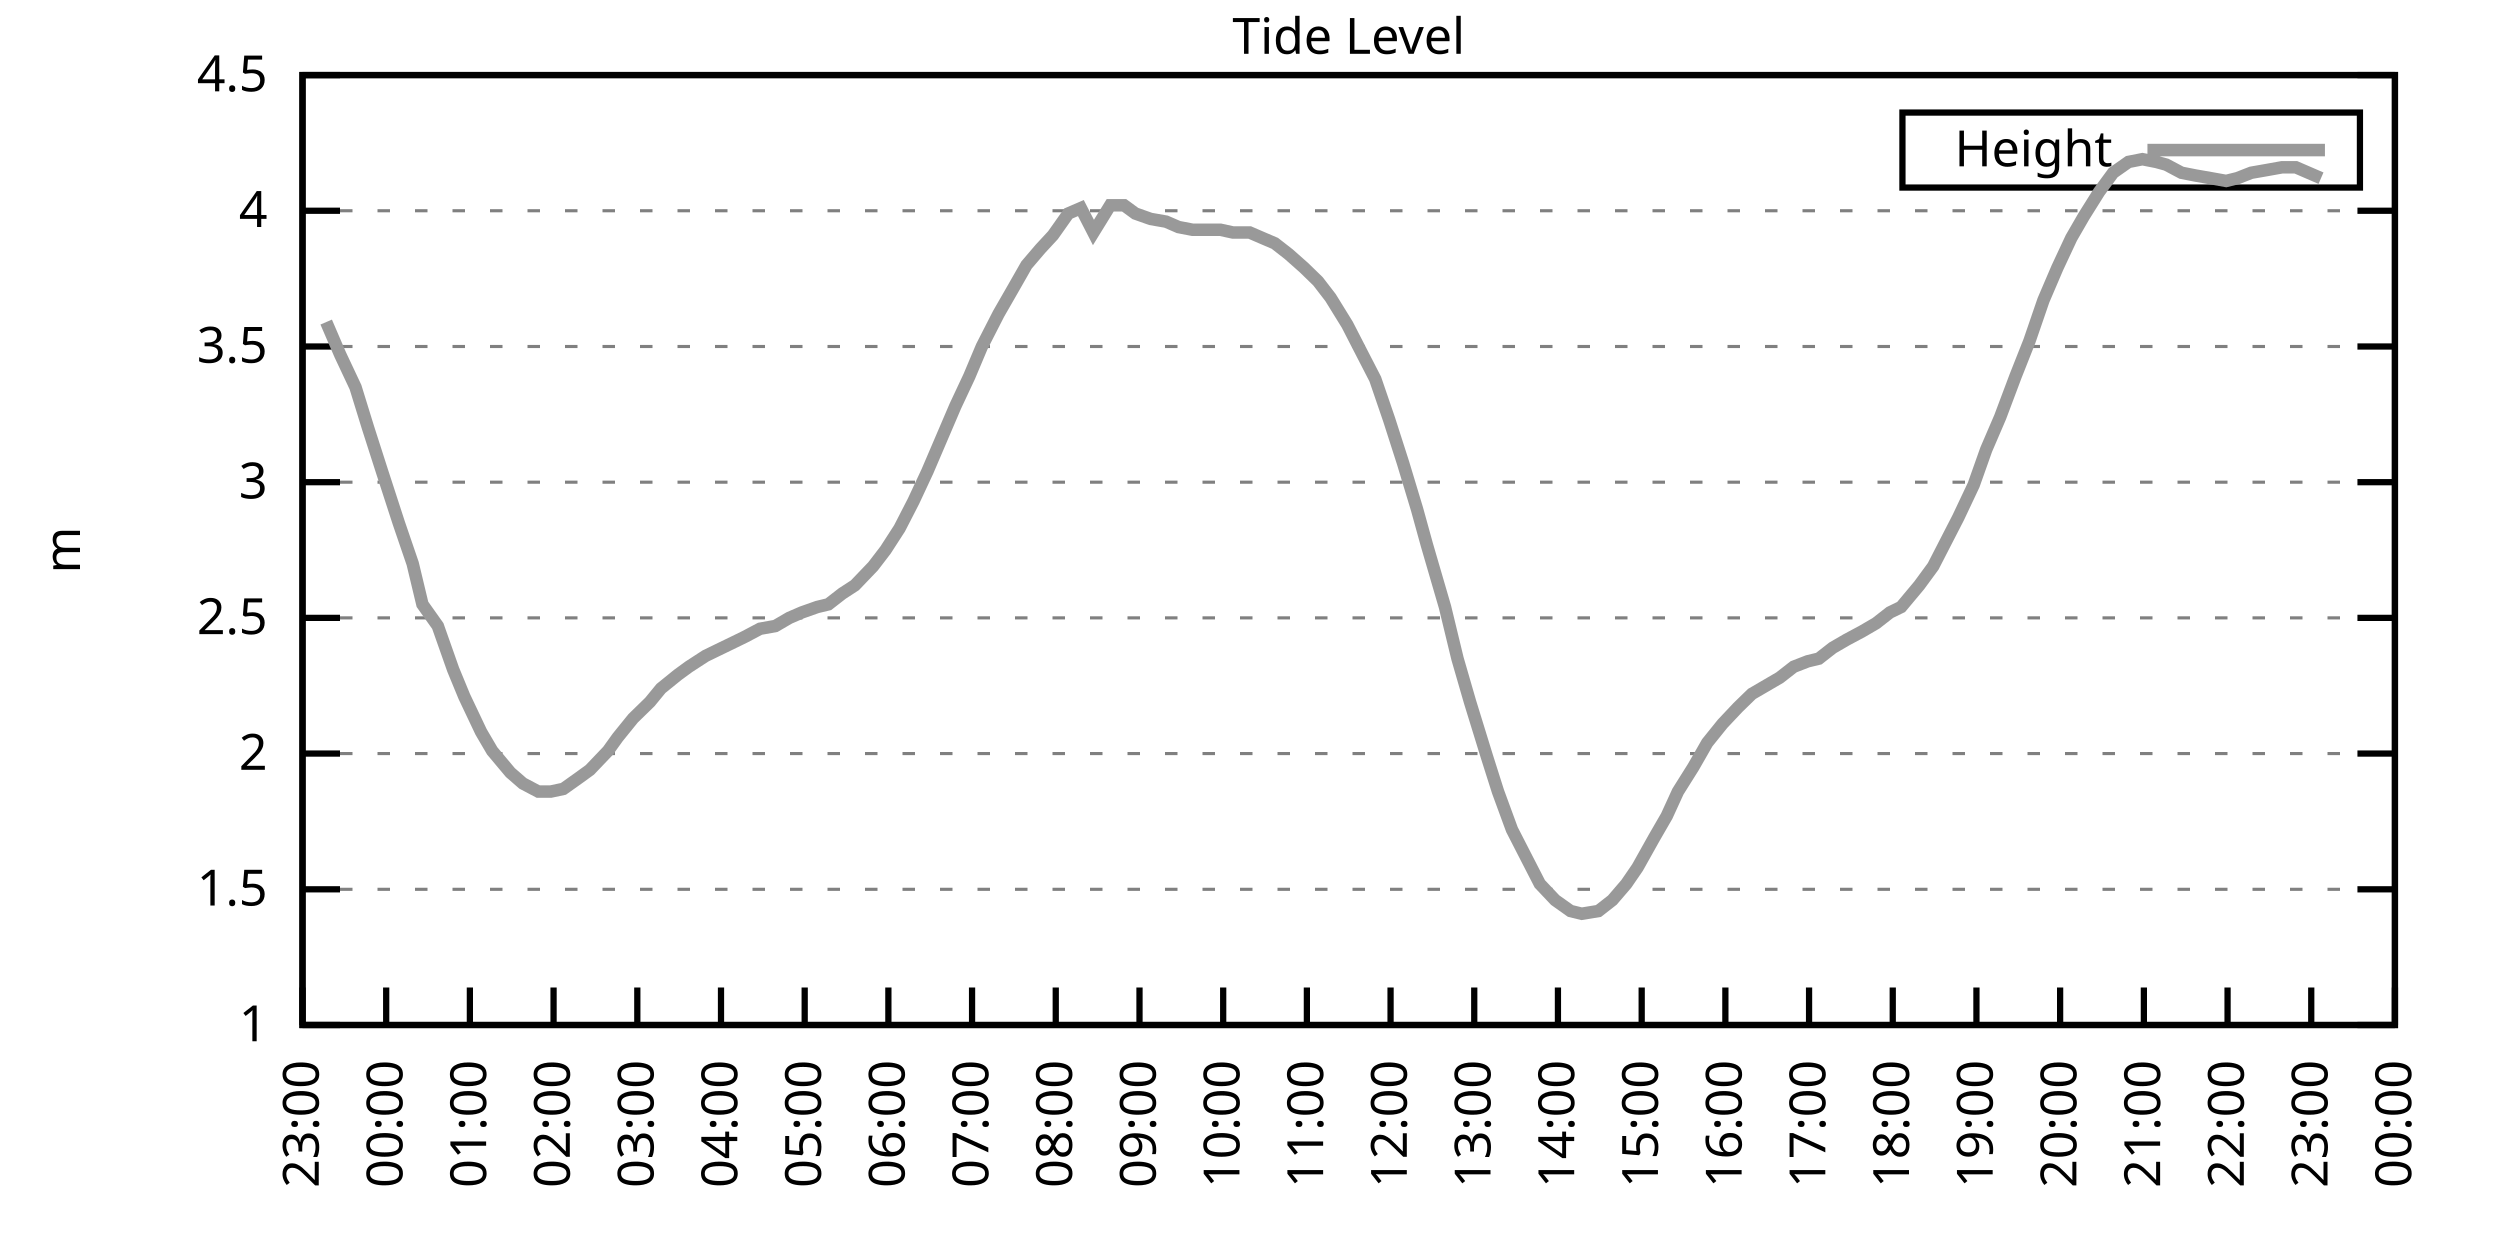
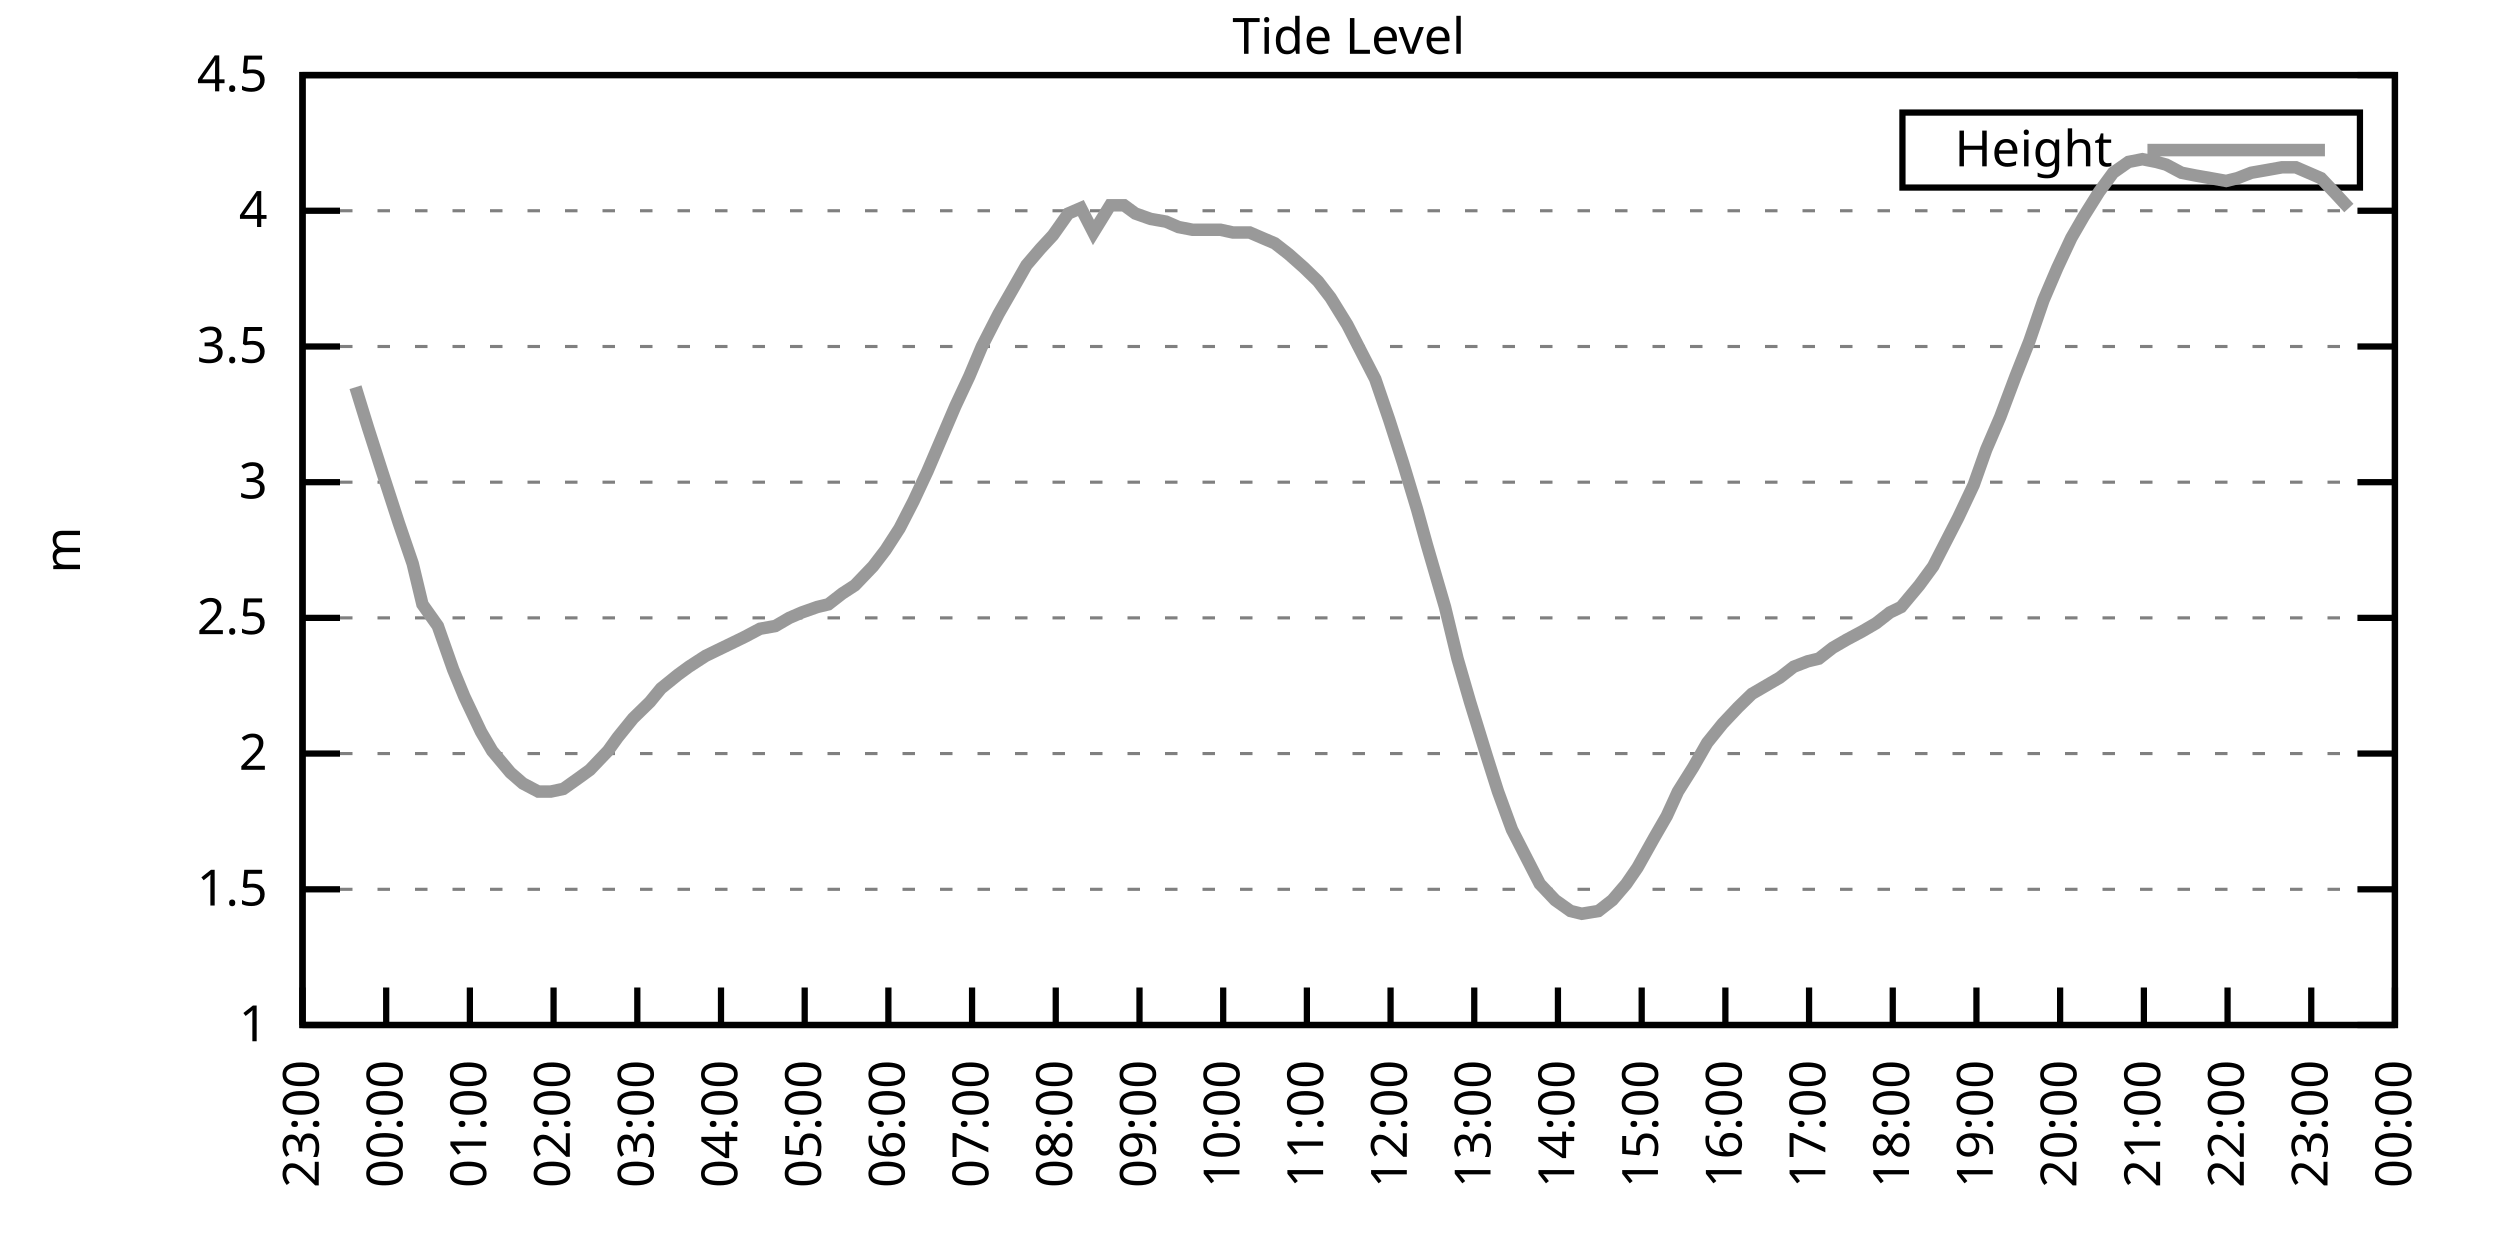
<svg xmlns="http://www.w3.org/2000/svg" xmlns:xlink="http://www.w3.org/1999/xlink" width="400" height="200" viewBox="0 0 400 200">
  <g id="gnuplot_canvas">
    <rect x="0" y="0" width="400" height="200" fill="none" />
    <defs>
      <circle id="gpDot" r="0.5" stroke-width="0.5" stroke="currentColor" />
      <path id="gpPt0" stroke-width="0.333" stroke="currentColor" d="M-1,0 h2 M0,-1 v2" />
      <path id="gpPt1" stroke-width="0.333" stroke="currentColor" d="M-1,-1 L1,1 M1,-1 L-1,1" />
      <path id="gpPt2" stroke-width="0.333" stroke="currentColor" d="M-1,0 L1,0 M0,-1 L0,1 M-1,-1 L1,1 M-1,1 L1,-1" />
      <rect id="gpPt3" stroke-width="0.333" stroke="currentColor" x="-1" y="-1" width="2" height="2" />
      <rect id="gpPt4" stroke-width="0.333" stroke="currentColor" fill="currentColor" x="-1" y="-1" width="2" height="2" />
      <circle id="gpPt5" stroke-width="0.333" stroke="currentColor" cx="0" cy="0" r="1" />
      <use xlink:href="#gpPt5" id="gpPt6" fill="currentColor" stroke="none" />
      <path id="gpPt7" stroke-width="0.333" stroke="currentColor" d="M0,-1.33 L-1.33,0.67 L1.33,0.67 z" />
      <use xlink:href="#gpPt7" id="gpPt8" fill="currentColor" stroke="none" />
      <use xlink:href="#gpPt7" id="gpPt9" stroke="currentColor" transform="rotate(180)" />
      <use xlink:href="#gpPt9" id="gpPt10" fill="currentColor" stroke="none" />
      <use xlink:href="#gpPt3" id="gpPt11" stroke="currentColor" transform="rotate(45)" />
      <use xlink:href="#gpPt11" id="gpPt12" fill="currentColor" stroke="none" />
      <path id="gpPt13" stroke-width="0.333" stroke="currentColor" d="M0,1.330 L1.265,0.411 L0.782,-1.067 L-0.782,-1.076 L-1.265,0.411 z" />
      <use xlink:href="#gpPt13" id="gpPt14" fill="currentColor" stroke="none" />
      <filter id="textbox" filterUnits="objectBoundingBox" x="0" y="0" height="1" width="1">
        <feFlood flood-color="white" flood-opacity="1" result="bgnd" />
        <feComposite in="SourceGraphic" in2="bgnd" operator="atop" />
      </filter>
      <filter id="greybox" filterUnits="objectBoundingBox" x="0" y="0" height="1" width="1">
        <feFlood flood-color="lightgrey" flood-opacity="1" result="grey" />
        <feComposite in="SourceGraphic" in2="grey" operator="atop" />
      </filter>
    </defs>
    <g fill="none" color="white" stroke="currentColor" stroke-width="1.00" stroke-linecap="butt" stroke-linejoin="miter">
</g>
    <g fill="none" color="black" stroke="currentColor" stroke-width="1.00" stroke-linecap="butt" stroke-linejoin="miter">
      <g stroke="none" shape-rendering="crispEdges">
        <polygon fill="rgb(255, 255, 255)" points="48.40,164.00 383.18,164.00 383.18,12.02 48.40,12.02 " />
      </g>
    </g>
    <g fill="none" color="black" stroke="currentColor" stroke-width="1.00" stroke-linecap="butt" stroke-linejoin="miter">
</g>
    <g fill="none" color="black" stroke="black" stroke-width="0.50" stroke-linecap="butt" stroke-linejoin="miter">
</g>
    <g fill="none" color="gray" stroke="currentColor" stroke-width="0.50" stroke-linecap="butt" stroke-linejoin="miter">
      <path stroke="gray" stroke-dasharray="2,4" class="gridline" d="M48.40,164.00 L383.19,164.00  " />
    </g>
    <g fill="none" color="gray" stroke="gray" stroke-width="1.00" stroke-linecap="butt" stroke-linejoin="miter">
</g>
    <g fill="none" color="black" stroke="currentColor" stroke-width="1.00" stroke-linecap="butt" stroke-linejoin="miter">
      <path stroke="black" d="M48.40,164.00 L54.40,164.00 M383.19,164.00 L377.19,164.00  " />
      <g transform="translate(42.80,166.60)" stroke="none" fill="black" font-family="Sans" font-size="8.00" text-anchor="end">
        <text>
          <tspan font-family="Sans"> 1</tspan>
        </text>
      </g>
    </g>
    <g fill="none" color="black" stroke="currentColor" stroke-width="1.00" stroke-linecap="butt" stroke-linejoin="miter">
</g>
    <g fill="none" color="black" stroke="black" stroke-width="0.50" stroke-linecap="butt" stroke-linejoin="miter">
</g>
    <g fill="none" color="gray" stroke="currentColor" stroke-width="0.50" stroke-linecap="butt" stroke-linejoin="miter">
      <path stroke="gray" stroke-dasharray="2,4" class="gridline" d="M48.40,142.29 L383.19,142.29  " />
    </g>
    <g fill="none" color="gray" stroke="gray" stroke-width="1.00" stroke-linecap="butt" stroke-linejoin="miter">
</g>
    <g fill="none" color="black" stroke="currentColor" stroke-width="1.00" stroke-linecap="butt" stroke-linejoin="miter">
      <path stroke="black" d="M48.40,142.29 L54.40,142.29 M383.19,142.29 L377.19,142.29  " />
      <g transform="translate(42.80,144.89)" stroke="none" fill="black" font-family="Sans" font-size="8.00" text-anchor="end">
        <text>
          <tspan font-family="Sans"> 1.5</tspan>
        </text>
      </g>
    </g>
    <g fill="none" color="black" stroke="currentColor" stroke-width="1.00" stroke-linecap="butt" stroke-linejoin="miter">
</g>
    <g fill="none" color="black" stroke="black" stroke-width="0.50" stroke-linecap="butt" stroke-linejoin="miter">
</g>
    <g fill="none" color="gray" stroke="currentColor" stroke-width="0.50" stroke-linecap="butt" stroke-linejoin="miter">
      <path stroke="gray" stroke-dasharray="2,4" class="gridline" d="M48.40,120.57 L383.19,120.57  " />
    </g>
    <g fill="none" color="gray" stroke="gray" stroke-width="1.00" stroke-linecap="butt" stroke-linejoin="miter">
</g>
    <g fill="none" color="black" stroke="currentColor" stroke-width="1.00" stroke-linecap="butt" stroke-linejoin="miter">
      <path stroke="black" d="M48.40,120.57 L54.40,120.57 M383.19,120.57 L377.19,120.57  " />
      <g transform="translate(42.80,123.17)" stroke="none" fill="black" font-family="Sans" font-size="8.00" text-anchor="end">
        <text>
          <tspan font-family="Sans"> 2</tspan>
        </text>
      </g>
    </g>
    <g fill="none" color="black" stroke="currentColor" stroke-width="1.00" stroke-linecap="butt" stroke-linejoin="miter">
</g>
    <g fill="none" color="black" stroke="black" stroke-width="0.50" stroke-linecap="butt" stroke-linejoin="miter">
</g>
    <g fill="none" color="gray" stroke="currentColor" stroke-width="0.50" stroke-linecap="butt" stroke-linejoin="miter">
      <path stroke="gray" stroke-dasharray="2,4" class="gridline" d="M48.40,98.86 L383.19,98.86  " />
    </g>
    <g fill="none" color="gray" stroke="gray" stroke-width="1.00" stroke-linecap="butt" stroke-linejoin="miter">
</g>
    <g fill="none" color="black" stroke="currentColor" stroke-width="1.00" stroke-linecap="butt" stroke-linejoin="miter">
      <path stroke="black" d="M48.40,98.86 L54.40,98.86 M383.19,98.86 L377.19,98.86  " />
      <g transform="translate(42.80,101.46)" stroke="none" fill="black" font-family="Sans" font-size="8.00" text-anchor="end">
        <text>
          <tspan font-family="Sans"> 2.5</tspan>
        </text>
      </g>
    </g>
    <g fill="none" color="black" stroke="currentColor" stroke-width="1.00" stroke-linecap="butt" stroke-linejoin="miter">
</g>
    <g fill="none" color="black" stroke="black" stroke-width="0.50" stroke-linecap="butt" stroke-linejoin="miter">
</g>
    <g fill="none" color="gray" stroke="currentColor" stroke-width="0.50" stroke-linecap="butt" stroke-linejoin="miter">
      <path stroke="gray" stroke-dasharray="2,4" class="gridline" d="M48.40,77.15 L383.19,77.15  " />
    </g>
    <g fill="none" color="gray" stroke="gray" stroke-width="1.00" stroke-linecap="butt" stroke-linejoin="miter">
</g>
    <g fill="none" color="black" stroke="currentColor" stroke-width="1.00" stroke-linecap="butt" stroke-linejoin="miter">
      <path stroke="black" d="M48.40,77.15 L54.40,77.15 M383.19,77.15 L377.19,77.15  " />
      <g transform="translate(42.80,79.75)" stroke="none" fill="black" font-family="Sans" font-size="8.00" text-anchor="end">
        <text>
          <tspan font-family="Sans"> 3</tspan>
        </text>
      </g>
    </g>
    <g fill="none" color="black" stroke="currentColor" stroke-width="1.00" stroke-linecap="butt" stroke-linejoin="miter">
</g>
    <g fill="none" color="black" stroke="black" stroke-width="0.50" stroke-linecap="butt" stroke-linejoin="miter">
</g>
    <g fill="none" color="gray" stroke="currentColor" stroke-width="0.50" stroke-linecap="butt" stroke-linejoin="miter">
      <path stroke="gray" stroke-dasharray="2,4" class="gridline" d="M48.40,55.44 L383.19,55.44  " />
    </g>
    <g fill="none" color="gray" stroke="gray" stroke-width="1.00" stroke-linecap="butt" stroke-linejoin="miter">
</g>
    <g fill="none" color="black" stroke="currentColor" stroke-width="1.00" stroke-linecap="butt" stroke-linejoin="miter">
      <path stroke="black" d="M48.40,55.44 L54.40,55.44 M383.19,55.44 L377.19,55.44  " />
      <g transform="translate(42.80,58.04)" stroke="none" fill="black" font-family="Sans" font-size="8.00" text-anchor="end">
        <text>
          <tspan font-family="Sans"> 3.5</tspan>
        </text>
      </g>
    </g>
    <g fill="none" color="black" stroke="currentColor" stroke-width="1.00" stroke-linecap="butt" stroke-linejoin="miter">
</g>
    <g fill="none" color="black" stroke="black" stroke-width="0.50" stroke-linecap="butt" stroke-linejoin="miter">
</g>
    <g fill="none" color="gray" stroke="currentColor" stroke-width="0.50" stroke-linecap="butt" stroke-linejoin="miter">
      <path stroke="gray" stroke-dasharray="2,4" class="gridline" d="M48.40,33.72 L383.19,33.72  " />
    </g>
    <g fill="none" color="gray" stroke="gray" stroke-width="1.00" stroke-linecap="butt" stroke-linejoin="miter">
</g>
    <g fill="none" color="black" stroke="currentColor" stroke-width="1.00" stroke-linecap="butt" stroke-linejoin="miter">
      <path stroke="black" d="M48.40,33.72 L54.40,33.72 M383.19,33.72 L377.19,33.72  " />
      <g transform="translate(42.80,36.32)" stroke="none" fill="black" font-family="Sans" font-size="8.00" text-anchor="end">
        <text>
          <tspan font-family="Sans"> 4</tspan>
        </text>
      </g>
    </g>
    <g fill="none" color="black" stroke="currentColor" stroke-width="1.00" stroke-linecap="butt" stroke-linejoin="miter">
</g>
    <g fill="none" color="black" stroke="black" stroke-width="0.50" stroke-linecap="butt" stroke-linejoin="miter">
</g>
    <g fill="none" color="gray" stroke="currentColor" stroke-width="0.50" stroke-linecap="butt" stroke-linejoin="miter">
      <path stroke="gray" stroke-dasharray="2,4" class="gridline" d="M48.40,12.01 L383.19,12.01  " />
    </g>
    <g fill="none" color="gray" stroke="gray" stroke-width="1.00" stroke-linecap="butt" stroke-linejoin="miter">
</g>
    <g fill="none" color="black" stroke="currentColor" stroke-width="1.00" stroke-linecap="butt" stroke-linejoin="miter">
      <path stroke="black" d="M48.40,12.01 L54.40,12.01 M383.19,12.01 L377.19,12.01  " />
      <g transform="translate(42.80,14.61)" stroke="none" fill="black" font-family="Sans" font-size="8.00" text-anchor="end">
        <text>
          <tspan font-family="Sans"> 4.5</tspan>
        </text>
      </g>
    </g>
    <g fill="none" color="black" stroke="currentColor" stroke-width="1.00" stroke-linecap="butt" stroke-linejoin="miter">
      <path stroke="black" d="M48.40,164.00 L48.40,158.00  " />
      <g transform="translate(51.00,169.60) rotate(270.00)" stroke="none" fill="black" font-family="Sans" font-size="8.00" text-anchor="end">
        <text>
          <tspan font-family="Sans">23:00</tspan>
        </text>
      </g>
    </g>
    <g fill="none" color="black" stroke="currentColor" stroke-width="1.00" stroke-linecap="butt" stroke-linejoin="miter">
      <path stroke="black" d="M61.79,164.00 L61.79,158.00  " />
      <g transform="translate(64.39,169.60) rotate(270.00)" stroke="none" fill="black" font-family="Sans" font-size="8.00" text-anchor="end">
        <text>
          <tspan font-family="Sans">00:00</tspan>
        </text>
      </g>
    </g>
    <g fill="none" color="black" stroke="currentColor" stroke-width="1.00" stroke-linecap="butt" stroke-linejoin="miter">
      <path stroke="black" d="M75.18,164.00 L75.18,158.00  " />
      <g transform="translate(77.78,169.60) rotate(270.00)" stroke="none" fill="black" font-family="Sans" font-size="8.00" text-anchor="end">
        <text>
          <tspan font-family="Sans">01:00</tspan>
        </text>
      </g>
    </g>
    <g fill="none" color="black" stroke="currentColor" stroke-width="1.00" stroke-linecap="butt" stroke-linejoin="miter">
      <path stroke="black" d="M88.57,164.00 L88.57,158.00  " />
      <g transform="translate(91.17,169.60) rotate(270.00)" stroke="none" fill="black" font-family="Sans" font-size="8.00" text-anchor="end">
        <text>
          <tspan font-family="Sans">02:00</tspan>
        </text>
      </g>
    </g>
    <g fill="none" color="black" stroke="currentColor" stroke-width="1.00" stroke-linecap="butt" stroke-linejoin="miter">
      <path stroke="black" d="M101.97,164.00 L101.97,158.00  " />
      <g transform="translate(104.57,169.60) rotate(270.00)" stroke="none" fill="black" font-family="Sans" font-size="8.00" text-anchor="end">
        <text>
          <tspan font-family="Sans">03:00</tspan>
        </text>
      </g>
    </g>
    <g fill="none" color="black" stroke="currentColor" stroke-width="1.00" stroke-linecap="butt" stroke-linejoin="miter">
      <path stroke="black" d="M115.36,164.00 L115.36,158.00  " />
      <g transform="translate(117.96,169.60) rotate(270.00)" stroke="none" fill="black" font-family="Sans" font-size="8.00" text-anchor="end">
        <text>
          <tspan font-family="Sans">04:00</tspan>
        </text>
      </g>
    </g>
    <g fill="none" color="black" stroke="currentColor" stroke-width="1.00" stroke-linecap="butt" stroke-linejoin="miter">
      <path stroke="black" d="M128.75,164.00 L128.75,158.00  " />
      <g transform="translate(131.35,169.60) rotate(270.00)" stroke="none" fill="black" font-family="Sans" font-size="8.00" text-anchor="end">
        <text>
          <tspan font-family="Sans">05:00</tspan>
        </text>
      </g>
    </g>
    <g fill="none" color="black" stroke="currentColor" stroke-width="1.00" stroke-linecap="butt" stroke-linejoin="miter">
      <path stroke="black" d="M142.14,164.00 L142.14,158.00  " />
      <g transform="translate(144.74,169.60) rotate(270.00)" stroke="none" fill="black" font-family="Sans" font-size="8.00" text-anchor="end">
        <text>
          <tspan font-family="Sans">06:00</tspan>
        </text>
      </g>
    </g>
    <g fill="none" color="black" stroke="currentColor" stroke-width="1.00" stroke-linecap="butt" stroke-linejoin="miter">
      <path stroke="black" d="M155.53,164.00 L155.53,158.00  " />
      <g transform="translate(158.13,169.60) rotate(270.00)" stroke="none" fill="black" font-family="Sans" font-size="8.00" text-anchor="end">
        <text>
          <tspan font-family="Sans">07:00</tspan>
        </text>
      </g>
    </g>
    <g fill="none" color="black" stroke="currentColor" stroke-width="1.00" stroke-linecap="butt" stroke-linejoin="miter">
      <path stroke="black" d="M168.92,164.00 L168.92,158.00  " />
      <g transform="translate(171.52,169.60) rotate(270.00)" stroke="none" fill="black" font-family="Sans" font-size="8.00" text-anchor="end">
        <text>
          <tspan font-family="Sans">08:00</tspan>
        </text>
      </g>
    </g>
    <g fill="none" color="black" stroke="currentColor" stroke-width="1.00" stroke-linecap="butt" stroke-linejoin="miter">
      <path stroke="black" d="M182.32,164.00 L182.32,158.00  " />
      <g transform="translate(184.92,169.60) rotate(270.00)" stroke="none" fill="black" font-family="Sans" font-size="8.00" text-anchor="end">
        <text>
          <tspan font-family="Sans">09:00</tspan>
        </text>
      </g>
    </g>
    <g fill="none" color="black" stroke="currentColor" stroke-width="1.00" stroke-linecap="butt" stroke-linejoin="miter">
      <path stroke="black" d="M195.71,164.00 L195.71,158.00  " />
      <g transform="translate(198.31,169.60) rotate(270.00)" stroke="none" fill="black" font-family="Sans" font-size="8.00" text-anchor="end">
        <text>
          <tspan font-family="Sans">10:00</tspan>
        </text>
      </g>
    </g>
    <g fill="none" color="black" stroke="currentColor" stroke-width="1.00" stroke-linecap="butt" stroke-linejoin="miter">
      <path stroke="black" d="M209.10,164.00 L209.10,158.00  " />
      <g transform="translate(211.70,169.60) rotate(270.00)" stroke="none" fill="black" font-family="Sans" font-size="8.00" text-anchor="end">
        <text>
          <tspan font-family="Sans">11:00</tspan>
        </text>
      </g>
    </g>
    <g fill="none" color="black" stroke="currentColor" stroke-width="1.00" stroke-linecap="butt" stroke-linejoin="miter">
      <path stroke="black" d="M222.49,164.00 L222.49,158.00  " />
      <g transform="translate(225.09,169.60) rotate(270.00)" stroke="none" fill="black" font-family="Sans" font-size="8.00" text-anchor="end">
        <text>
          <tspan font-family="Sans">12:00</tspan>
        </text>
      </g>
    </g>
    <g fill="none" color="black" stroke="currentColor" stroke-width="1.00" stroke-linecap="butt" stroke-linejoin="miter">
      <path stroke="black" d="M235.88,164.00 L235.88,158.00  " />
      <g transform="translate(238.48,169.60) rotate(270.00)" stroke="none" fill="black" font-family="Sans" font-size="8.00" text-anchor="end">
        <text>
          <tspan font-family="Sans">13:00</tspan>
        </text>
      </g>
    </g>
    <g fill="none" color="black" stroke="currentColor" stroke-width="1.00" stroke-linecap="butt" stroke-linejoin="miter">
      <path stroke="black" d="M249.27,164.00 L249.27,158.00  " />
      <g transform="translate(251.87,169.60) rotate(270.00)" stroke="none" fill="black" font-family="Sans" font-size="8.00" text-anchor="end">
        <text>
          <tspan font-family="Sans">14:00</tspan>
        </text>
      </g>
    </g>
    <g fill="none" color="black" stroke="currentColor" stroke-width="1.00" stroke-linecap="butt" stroke-linejoin="miter">
      <path stroke="black" d="M262.67,164.00 L262.67,158.00  " />
      <g transform="translate(265.27,169.60) rotate(270.00)" stroke="none" fill="black" font-family="Sans" font-size="8.00" text-anchor="end">
        <text>
          <tspan font-family="Sans">15:00</tspan>
        </text>
      </g>
    </g>
    <g fill="none" color="black" stroke="currentColor" stroke-width="1.00" stroke-linecap="butt" stroke-linejoin="miter">
      <path stroke="black" d="M276.06,164.00 L276.06,158.00  " />
      <g transform="translate(278.66,169.60) rotate(270.00)" stroke="none" fill="black" font-family="Sans" font-size="8.00" text-anchor="end">
        <text>
          <tspan font-family="Sans">16:00</tspan>
        </text>
      </g>
    </g>
    <g fill="none" color="black" stroke="currentColor" stroke-width="1.00" stroke-linecap="butt" stroke-linejoin="miter">
      <path stroke="black" d="M289.45,164.00 L289.45,158.00  " />
      <g transform="translate(292.05,169.60) rotate(270.00)" stroke="none" fill="black" font-family="Sans" font-size="8.00" text-anchor="end">
        <text>
          <tspan font-family="Sans">17:00</tspan>
        </text>
      </g>
    </g>
    <g fill="none" color="black" stroke="currentColor" stroke-width="1.00" stroke-linecap="butt" stroke-linejoin="miter">
      <path stroke="black" d="M302.84,164.00 L302.84,158.00  " />
      <g transform="translate(305.44,169.60) rotate(270.00)" stroke="none" fill="black" font-family="Sans" font-size="8.00" text-anchor="end">
        <text>
          <tspan font-family="Sans">18:00</tspan>
        </text>
      </g>
    </g>
    <g fill="none" color="black" stroke="currentColor" stroke-width="1.00" stroke-linecap="butt" stroke-linejoin="miter">
      <path stroke="black" d="M316.23,164.00 L316.23,158.00  " />
      <g transform="translate(318.83,169.60) rotate(270.00)" stroke="none" fill="black" font-family="Sans" font-size="8.00" text-anchor="end">
        <text>
          <tspan font-family="Sans">19:00</tspan>
        </text>
      </g>
    </g>
    <g fill="none" color="black" stroke="currentColor" stroke-width="1.00" stroke-linecap="butt" stroke-linejoin="miter">
      <path stroke="black" d="M329.62,164.00 L329.62,158.00  " />
      <g transform="translate(332.22,169.60) rotate(270.00)" stroke="none" fill="black" font-family="Sans" font-size="8.00" text-anchor="end">
        <text>
          <tspan font-family="Sans">20:00</tspan>
        </text>
      </g>
    </g>
    <g fill="none" color="black" stroke="currentColor" stroke-width="1.00" stroke-linecap="butt" stroke-linejoin="miter">
      <path stroke="black" d="M343.02,164.00 L343.02,158.00  " />
      <g transform="translate(345.62,169.60) rotate(270.00)" stroke="none" fill="black" font-family="Sans" font-size="8.00" text-anchor="end">
        <text>
          <tspan font-family="Sans">21:00</tspan>
        </text>
      </g>
    </g>
    <g fill="none" color="black" stroke="currentColor" stroke-width="1.00" stroke-linecap="butt" stroke-linejoin="miter">
      <path stroke="black" d="M356.41,164.00 L356.41,158.00  " />
      <g transform="translate(359.01,169.60) rotate(270.00)" stroke="none" fill="black" font-family="Sans" font-size="8.00" text-anchor="end">
        <text>
          <tspan font-family="Sans">22:00</tspan>
        </text>
      </g>
    </g>
    <g fill="none" color="black" stroke="currentColor" stroke-width="1.00" stroke-linecap="butt" stroke-linejoin="miter">
      <path stroke="black" d="M369.80,164.00 L369.80,158.00  " />
      <g transform="translate(372.40,169.60) rotate(270.00)" stroke="none" fill="black" font-family="Sans" font-size="8.00" text-anchor="end">
        <text>
          <tspan font-family="Sans">23:00</tspan>
        </text>
      </g>
    </g>
    <g fill="none" color="black" stroke="currentColor" stroke-width="1.00" stroke-linecap="butt" stroke-linejoin="miter">
      <path stroke="black" d="M383.19,164.00 L383.19,158.00  " />
      <g transform="translate(385.79,169.60) rotate(270.00)" stroke="none" fill="black" font-family="Sans" font-size="8.00" text-anchor="end">
        <text>
          <tspan font-family="Sans">00:00</tspan>
        </text>
      </g>
    </g>
    <g fill="none" color="black" stroke="currentColor" stroke-width="1.00" stroke-linecap="butt" stroke-linejoin="miter">
</g>
    <g fill="none" color="black" stroke="currentColor" stroke-width="1.00" stroke-linecap="butt" stroke-linejoin="miter">
      <path stroke="black" d="M48.40,12.01 L48.40,164.00 L383.19,164.00 L383.19,12.01 L48.40,12.01 Z  " />
    </g>
    <g fill="none" color="black" stroke="currentColor" stroke-width="1.00" stroke-linecap="butt" stroke-linejoin="miter">
</g>
    <g fill="none" color="black" stroke="currentColor" stroke-width="1.00" stroke-linecap="butt" stroke-linejoin="miter">
      <path stroke="black" d="M304.39,30.01 L304.39,18.01 L377.59,18.01 L377.59,30.01 L304.39,30.01 Z  " />
    </g>
    <g id="Tide_level_plot_1">
      <g fill="none" color="white" stroke="black" stroke-width="2.00" stroke-linecap="butt" stroke-linejoin="miter">
</g>
      <g fill="none" color="black" stroke="currentColor" stroke-width="2.00" stroke-linecap="butt" stroke-linejoin="miter">
        <g transform="translate(337.99,26.61)" stroke="none" fill="black" font-family="Sans" font-size="8.00" text-anchor="end">
          <text>
            <tspan font-family="Sans">Height</tspan>
          </text>
        </g>
      </g>
      <g fill="none" color="black" stroke="currentColor" stroke-width="2.00" stroke-linecap="butt" stroke-linejoin="miter">
-         <path stroke="rgb(153, 153, 153)" d="M343.59,24.01 L371.99,24.01 M52.19,51.53 L54.43,56.74 L56.88,61.95 L58.89,68.46 L61.12,75.41 L63.80,83.66   L66.03,90.18 L67.59,96.69 L70.05,100.16 L72.50,107.11 L74.29,111.45 L76.97,117.10 L78.75,120.14 L81.66,123.61   L83.66,125.35 L86.12,126.65 L88.13,126.65 L90.14,126.22 L92.59,124.48 L94.38,123.18 L97.28,120.14 L98.84,117.97   L101.30,114.93 L103.98,112.32 L105.76,110.15 L108.44,107.98 L110.22,106.68 L112.90,104.94 L114.69,104.07 L117.37,102.77   L119.15,101.90 L121.61,100.60 L124.06,100.16 L126.29,98.86 L128.30,97.99 L130.76,97.12 L132.54,96.69 L134.78,94.95   L136.78,93.65 L139.69,90.61 L141.69,88.00 L143.93,84.53 L146.16,80.19 L148.39,75.41 L150.62,70.20 L152.85,64.99   L155.09,60.21 L157.10,55.44 L159.77,50.22 L162.01,46.32 L164.24,42.41 L166.47,39.80 L168.48,37.63 L170.93,34.16   L172.94,33.29 L174.95,37.20 L177.63,32.85 L179.86,32.85 L181.65,34.16 L184.10,35.03 L186.56,35.46 L188.57,36.33   L190.80,36.76 L193.03,36.76 L195.26,36.76 L197.27,37.20 L199.95,37.20 L201.96,38.07 L203.97,38.93 L206.20,40.67   L208.65,42.84 L210.88,45.01 L212.89,47.62 L215.57,51.96 L217.80,56.30 L220.04,60.65 L222.27,67.16 L224.50,74.11   L226.73,81.49 L228.29,87.14 L231.20,97.12 L233.20,105.38 L235.21,112.32 L237.89,121.01 L239.68,126.65 L241.91,132.73   L244.14,137.08 L246.37,141.42 L248.83,144.02 L251.28,145.76 L253.07,146.20 L255.75,145.76 L257.98,144.02 L260.21,141.42   L262.00,138.81 L264.67,134.04 L266.68,130.56 L268.47,126.65 L270.92,122.75 L273.16,118.84 L275.61,115.80 L278.07,113.19   L280.30,111.02 L282.53,109.72 L284.76,108.42 L286.99,106.68 L289.23,105.81 L291.01,105.38 L293.24,103.64 L295.48,102.34   L297.93,101.03 L300.16,99.73 L302.39,97.99 L304.18,97.12 L307.08,93.65 L309.31,90.61 L311.54,86.27 L313.33,82.79   L315.79,77.58 L317.79,71.94 L320.03,66.73 L322.48,60.21 L324.71,54.57 L326.95,48.05 L329.18,42.84 L331.41,38.07   L333.42,34.59 L335.87,30.68 L338.10,27.64 L340.56,25.91 L342.79,25.47 L345.02,25.91 L346.59,26.34 L349.04,27.64   L351.27,28.08 L353.73,28.51 L356.18,28.95 L357.97,28.51 L360.20,27.64 L362.66,27.21 L365.11,26.77 L367.34,26.77   L369.35,27.64 L371.36,28.51  " />
+         <path stroke="rgb(153, 153, 153)" d="M343.59,24.01 L371.99,24.01 M56.88,61.95 L58.89,68.46 L61.12,75.41 L63.80,83.66 L66.03,90.18 L67.59,96.69   L70.05,100.16 L72.50,107.11 L74.29,111.45 L76.97,117.10 L78.75,120.14 L81.66,123.61 L83.66,125.35 L86.12,126.65   L88.13,126.65 L90.14,126.22 L92.59,124.48 L94.38,123.18 L97.28,120.14 L98.84,117.97 L101.30,114.93 L103.98,112.32   L105.76,110.15 L108.44,107.98 L110.22,106.68 L112.90,104.94 L114.69,104.07 L117.37,102.77 L119.15,101.90 L121.61,100.60   L124.06,100.16 L126.29,98.86 L128.30,97.99 L130.76,97.12 L132.54,96.69 L134.78,94.95 L136.78,93.65 L139.69,90.61   L141.69,88.00 L143.93,84.53 L146.16,80.19 L148.39,75.41 L150.62,70.20 L152.85,64.99 L155.09,60.21 L157.10,55.44   L159.77,50.22 L162.01,46.32 L164.24,42.41 L166.47,39.80 L168.48,37.63 L170.93,34.16 L172.94,33.29 L174.95,37.20   L177.63,32.85 L179.86,32.85 L181.65,34.16 L184.10,35.03 L186.56,35.46 L188.57,36.33 L190.80,36.76 L193.03,36.76   L195.26,36.76 L197.27,37.20 L199.95,37.20 L201.96,38.07 L203.97,38.93 L206.20,40.67 L208.65,42.84 L210.88,45.01   L212.89,47.62 L215.57,51.96 L217.80,56.30 L220.04,60.65 L222.27,67.16 L224.50,74.11 L226.73,81.49 L228.29,87.14   L231.20,97.12 L233.20,105.38 L235.21,112.32 L237.89,121.01 L239.68,126.65 L241.91,132.73 L244.14,137.08 L246.37,141.42   L248.83,144.02 L251.28,145.76 L253.07,146.20 L255.75,145.76 L257.98,144.02 L260.21,141.42 L262.00,138.81 L264.67,134.04   L266.68,130.56 L268.47,126.65 L270.92,122.75 L273.16,118.84 L275.61,115.80 L278.07,113.19 L280.30,111.02 L282.53,109.72   L284.76,108.42 L286.99,106.68 L289.23,105.81 L291.01,105.38 L293.24,103.64 L295.48,102.34 L297.93,101.03 L300.16,99.73   L302.39,97.99 L304.18,97.12 L307.08,93.65 L309.31,90.61 L311.54,86.27 L313.33,82.79 L315.79,77.58 L317.79,71.94   L320.03,66.73 L322.48,60.21 L324.71,54.57 L326.95,48.05 L329.18,42.84 L331.41,38.07 L333.42,34.59 L335.87,30.68   L338.10,27.64 L340.56,25.91 L342.79,25.47 L345.02,25.91 L346.59,26.34 L349.04,27.64 L351.27,28.08 L353.73,28.51   L356.18,28.95 L357.97,28.51 L360.20,27.64 L362.66,27.21 L365.11,26.77 L367.34,26.77 L369.35,27.64 L371.36,28.51   L373.82,31.12 L375.82,33.29  " />
      </g>
    </g>
    <g fill="none" color="black" stroke="currentColor" stroke-width="2.00" stroke-linecap="butt" stroke-linejoin="miter">
</g>
    <g fill="none" color="black" stroke="black" stroke-width="1.00" stroke-linecap="butt" stroke-linejoin="miter">
</g>
    <g fill="none" color="black" stroke="currentColor" stroke-width="1.00" stroke-linecap="butt" stroke-linejoin="miter">
      <path stroke="black" d="M48.40,12.01 L48.40,164.00 L383.19,164.00 L383.19,12.01 L48.40,12.01 Z  " />
      <g transform="translate(12.80,88.01) rotate(270.00)" stroke="none" fill="black" font-family="Sans" font-size="8.00" text-anchor="middle">
        <text>
          <tspan font-family="Sans">m</tspan>
        </text>
      </g>
    </g>
    <g fill="none" color="black" stroke="currentColor" stroke-width="1.00" stroke-linecap="butt" stroke-linejoin="miter">
</g>
    <g fill="none" color="black" stroke="currentColor" stroke-width="1.00" stroke-linecap="butt" stroke-linejoin="miter">
      <g transform="translate(215.79,8.61)" stroke="none" fill="black" font-family="Sans" font-size="8.00" text-anchor="middle">
        <text>
          <tspan font-family="Sans">Tide Level</tspan>
        </text>
      </g>
    </g>
    <g fill="none" color="black" stroke="currentColor" stroke-width="1.00" stroke-linecap="butt" stroke-linejoin="miter">
</g>
  </g>
</svg>
